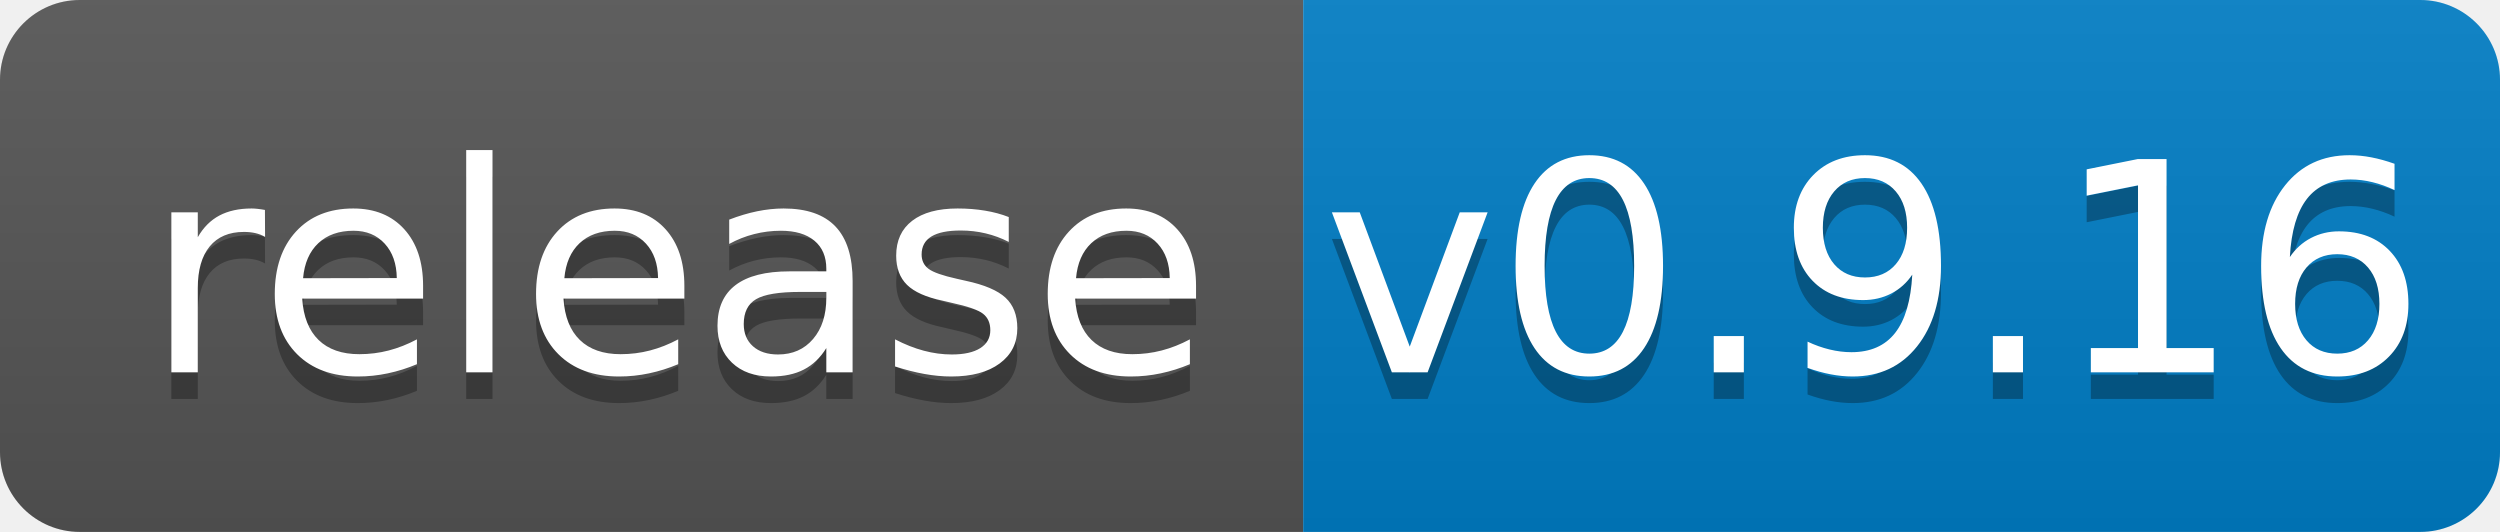
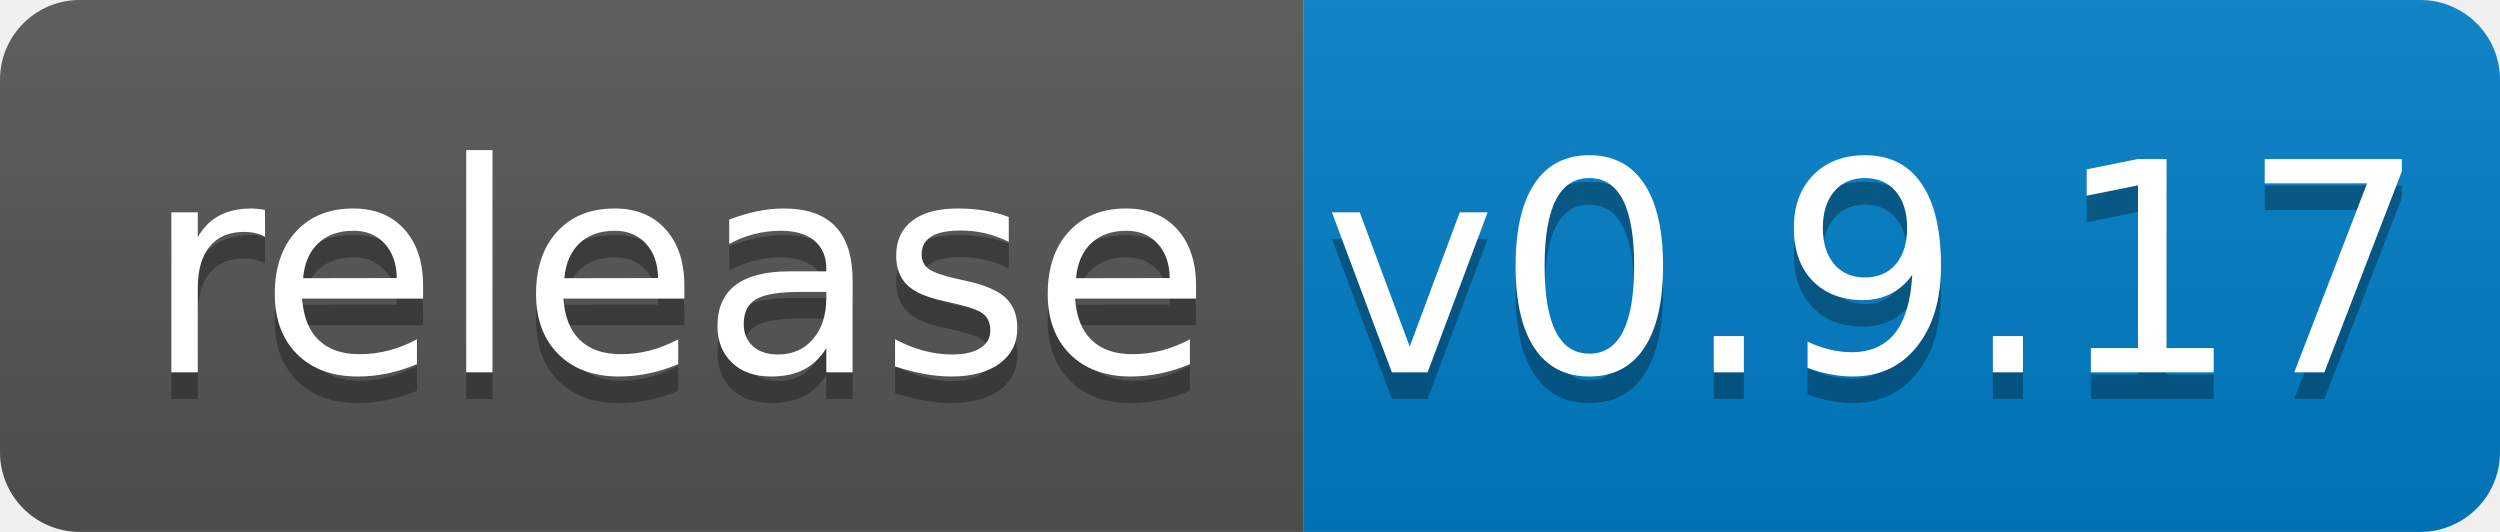
<svg xmlns="http://www.w3.org/2000/svg" width="94" height="20">
  <linearGradient id="b" x2="0" y2="100%">
    <stop offset="0" stop-color="#bbb" stop-opacity=".1" />
    <stop offset="1" stop-opacity=".1" />
  </linearGradient>
  <clipPath id="a">
    <rect width="94" height="20" rx="3" fill="#fff" />
  </clipPath>
  <g clip-path="url(#a)">
    <path fill="#555" d="M0 0h49v20H0z" />
    <path fill="#007ec6" d="M49 0h45v20H49z" />
    <path fill="url(#b)" d="M0 0h94v20H0z" />
  </g>
  <g fill="#fff" text-anchor="middle" font-family="DejaVu Sans,Verdana,Geneva,sans-serif" font-size="110">
    <text x="255" y="150" fill="#010101" fill-opacity=".3" transform="scale(.1)" textLength="390">release</text>
    <text x="255" y="140" transform="scale(.1)" textLength="390">release</text>
-     <text x="705" y="150" fill="#010101" fill-opacity=".3" transform="scale(.1)" textLength="350">v0.9.16</text>
-     <text x="705" y="140" transform="scale(.1)" textLength="350">v0.9.16</text>
+     <text x="705" y="150" fill="#010101" fill-opacity=".3" transform="scale(.1)" textLength="350">v0.9.17</text>
+     <text x="705" y="140" transform="scale(.1)" textLength="350">v0.9.17</text>
  </g>
</svg>
